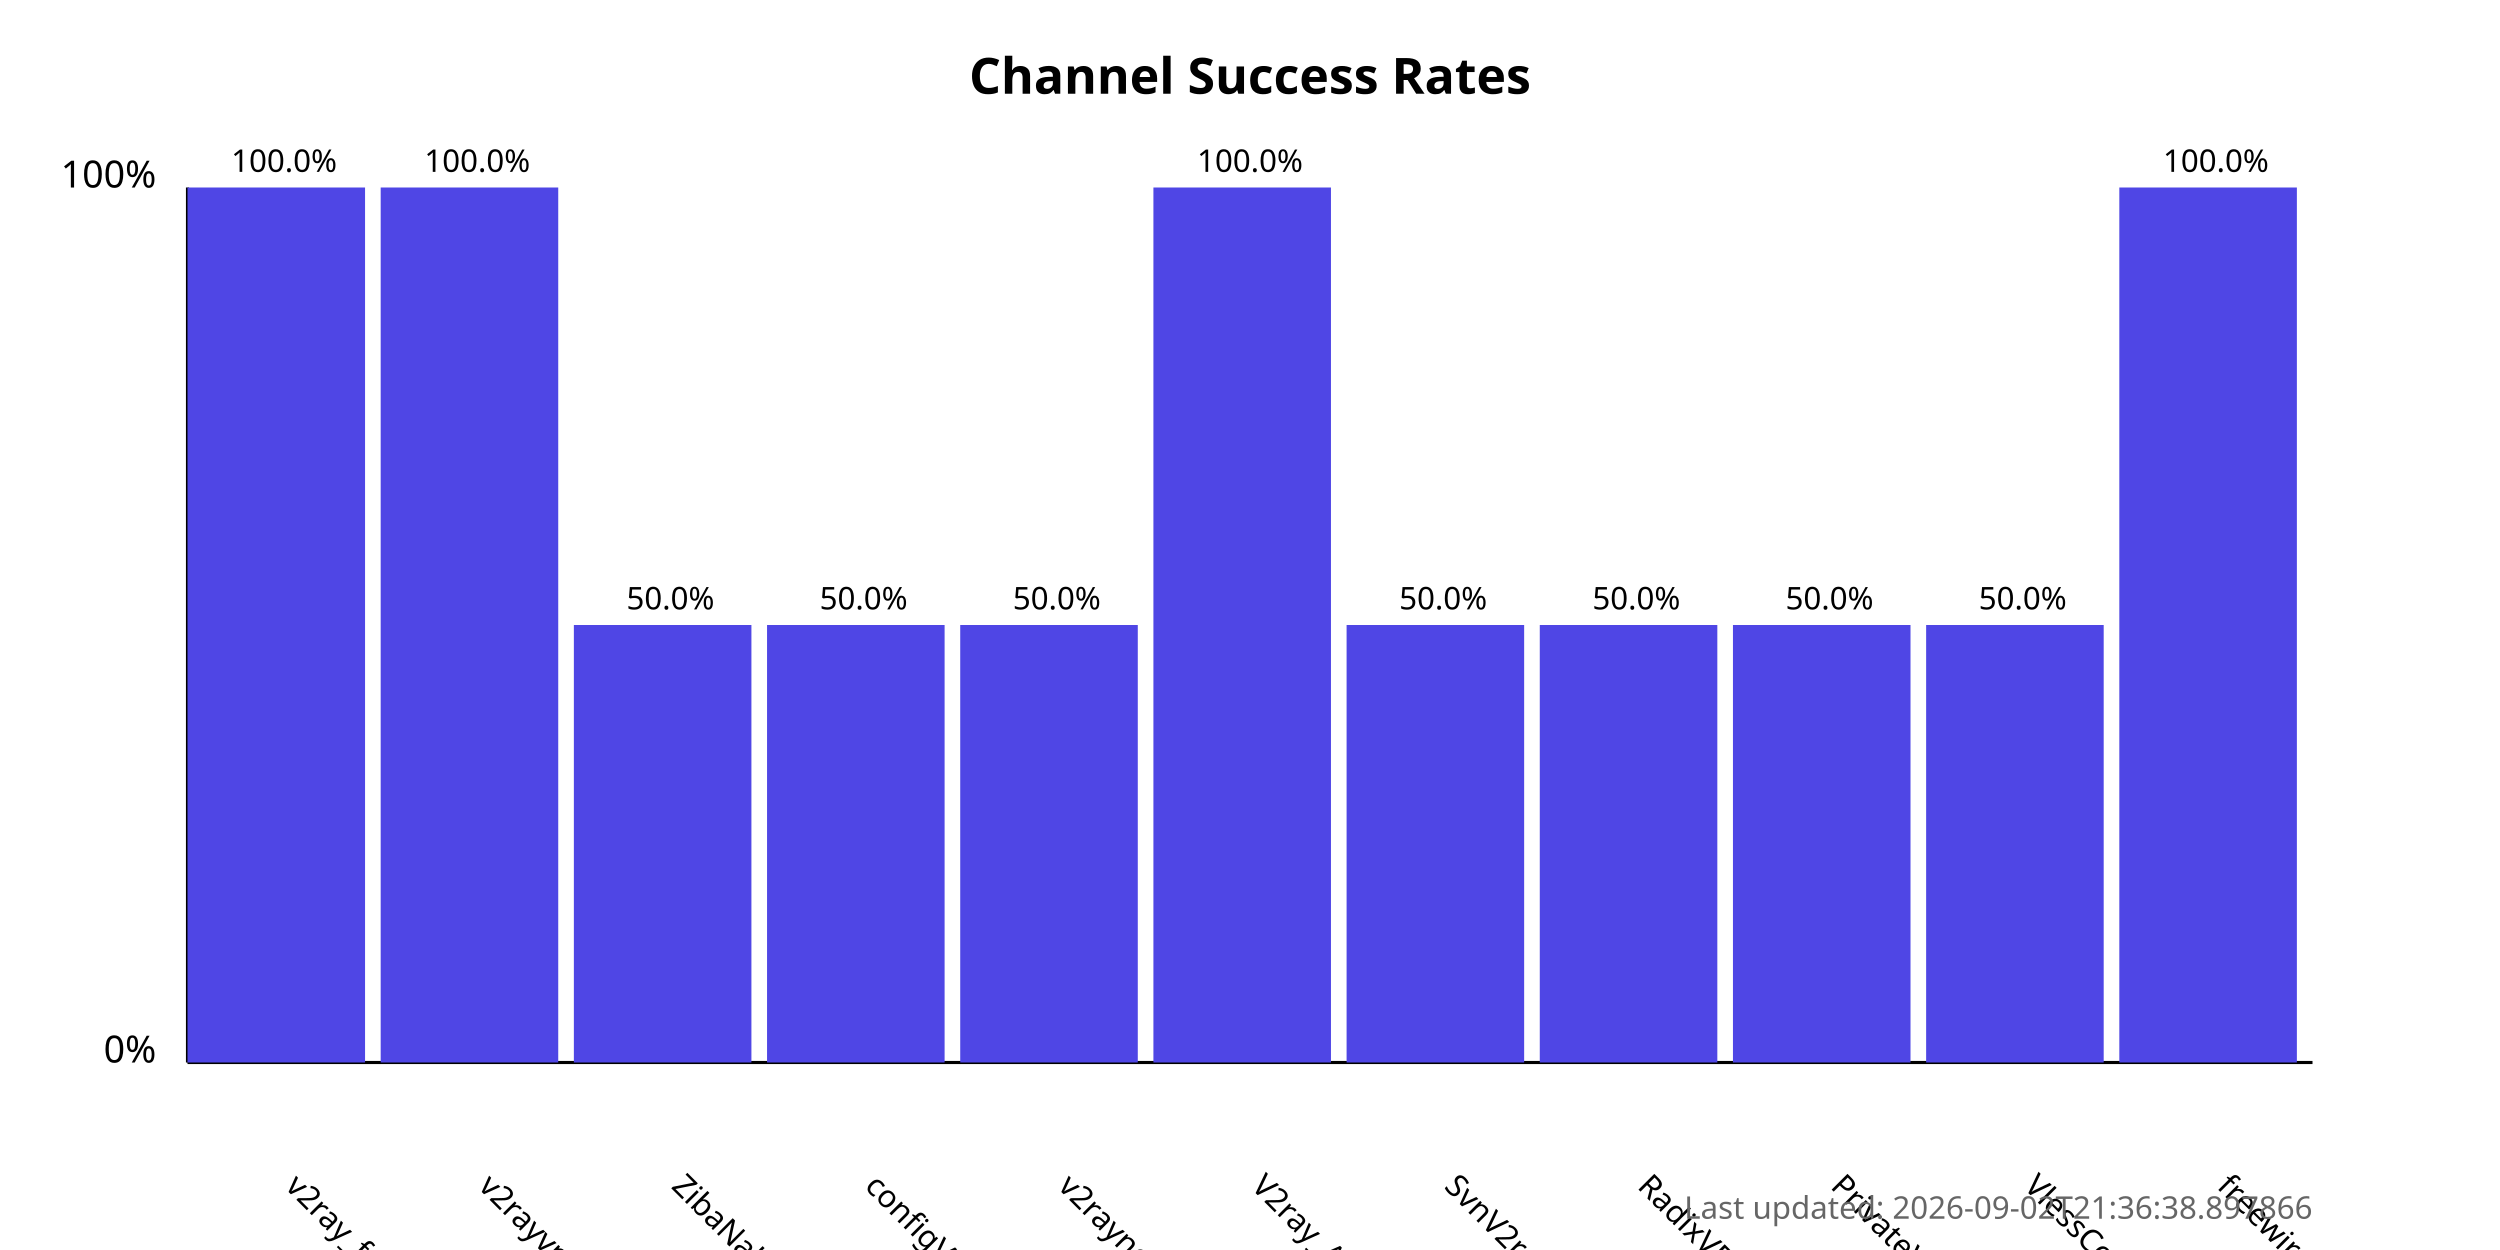
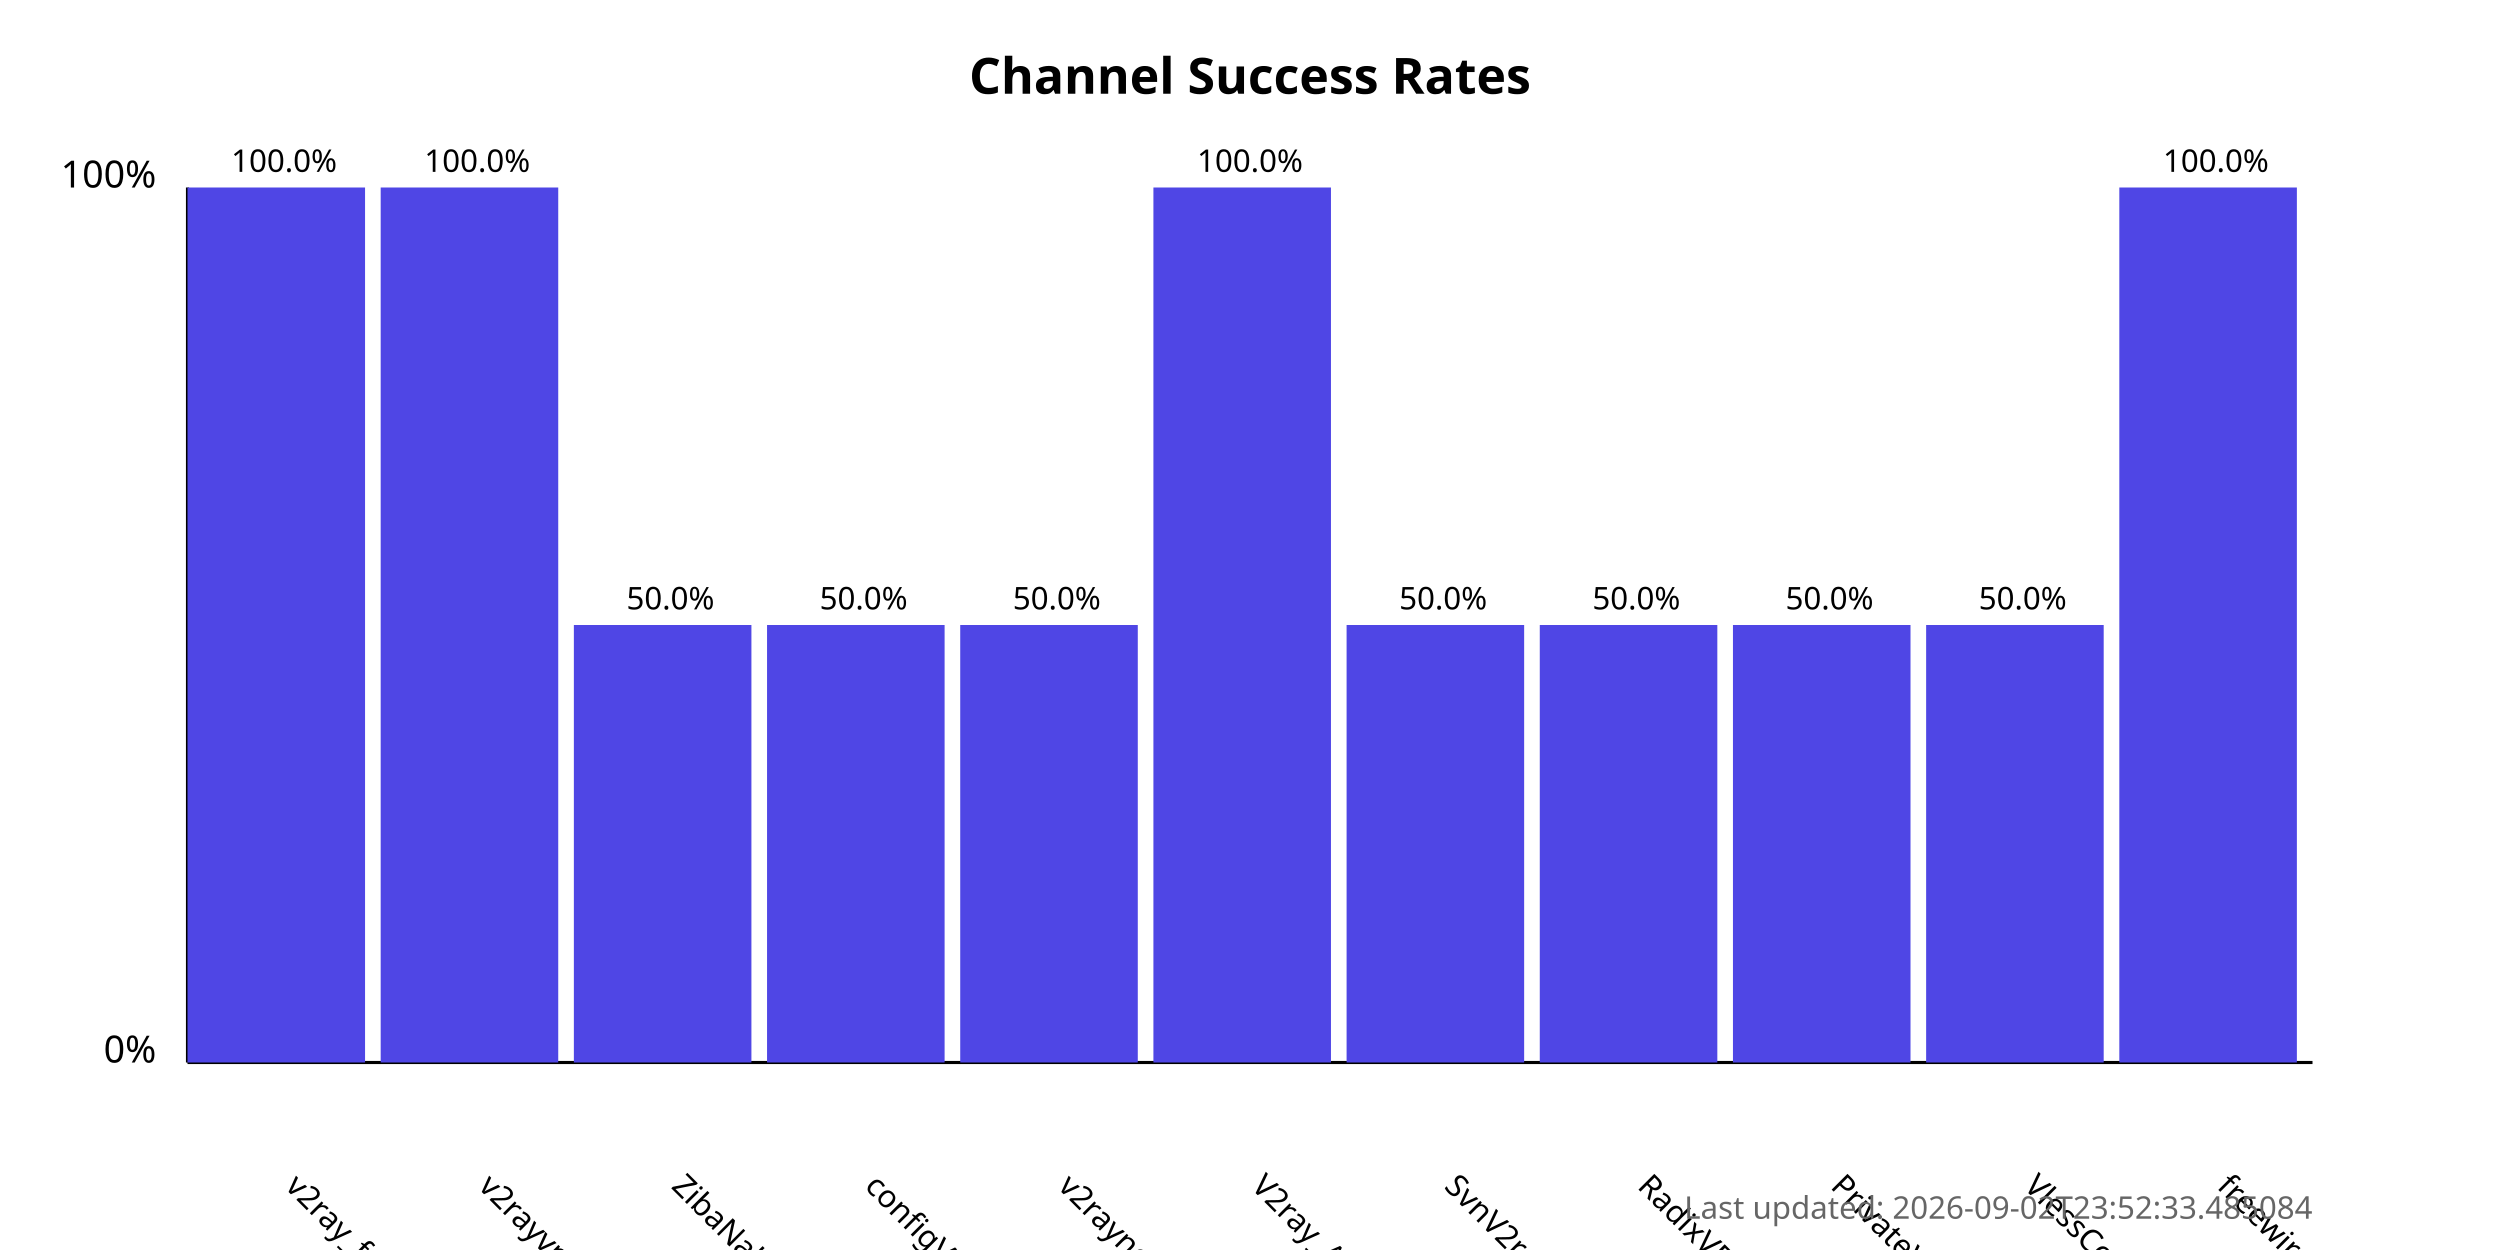
<svg xmlns="http://www.w3.org/2000/svg" width="800" height="400">
  <style>
            .chart-title { font: bold 16px sans-serif; }
            .axis-label { font: 12px sans-serif; }
            .tick-label { font: 10px sans-serif; }
            .bar { fill: #4f46e5; }
            .bar:hover { fill: #6366f1; }
            .timestamp { font: 10px sans-serif; fill: #666; }
        </style>
  <text x="400.0" y="30" text-anchor="middle" class="chart-title">
            Channel Success Rates
        </text>
  <line x1="60" y1="340" x2="60" y2="60" stroke="black" stroke-width="1" />
  <line x1="60" y1="340" x2="740" y2="340" stroke="black" stroke-width="1" />
  <text x="50" y="340" text-anchor="end" class="axis-label">0%</text>
  <text x="50" y="60" text-anchor="end" class="axis-label">100%</text>
  <g>
    <rect x="60" y="60.0" width="56.818" height="280.0" class="bar" />
    <text x="90.909" y="380" transform="rotate(45, 90.90909, 380)" text-anchor="start" class="tick-label">
                v2ray_free_conf
            </text>
    <text x="90.909" y="55.0" text-anchor="middle" class="tick-label">
                100.0%
            </text>
  </g>
  <g>
    <rect x="121.818" y="60.0" width="56.818" height="280.0" class="bar" />
    <text x="152.727" y="380" transform="rotate(45, 152.7273, 380)" text-anchor="start" class="tick-label">
                v2rayvpno
            </text>
    <text x="152.727" y="55.0" text-anchor="middle" class="tick-label">
                100.0%
            </text>
  </g>
  <g>
    <rect x="183.636" y="200.0" width="56.818" height="140.0" class="bar" />
    <text x="214.545" y="380" transform="rotate(45, 214.5455, 380)" text-anchor="start" class="tick-label">
                ZibaNabz
            </text>
    <text x="214.545" y="195.0" text-anchor="middle" class="tick-label">
                50.0%
            </text>
  </g>
  <g>
    <rect x="245.455" y="200.0" width="56.818" height="140.0" class="bar" />
    <text x="276.364" y="380" transform="rotate(45, 276.3636, 380)" text-anchor="start" class="tick-label">
                configV2rayForFree
            </text>
    <text x="276.364" y="195.0" text-anchor="middle" class="tick-label">
                50.0%
            </text>
  </g>
  <g>
    <rect x="307.273" y="200.0" width="56.818" height="140.0" class="bar" />
    <text x="338.182" y="380" transform="rotate(45, 338.1818, 380)" text-anchor="start" class="tick-label">
                v2rayngvpn
            </text>
    <text x="338.182" y="195.0" text-anchor="middle" class="tick-label">
                50.0%
            </text>
  </g>
  <g>
    <rect x="369.091" y="60.0" width="56.818" height="280.0" class="bar" />
    <text x="400.0" y="380" transform="rotate(45, 400.0, 380)" text-anchor="start" class="tick-label">
                V2ray_Alpha
            </text>
    <text x="400.0" y="55.0" text-anchor="middle" class="tick-label">
                100.0%
            </text>
  </g>
  <g>
    <rect x="430.909" y="200.0" width="56.818" height="140.0" class="bar" />
    <text x="461.818" y="380" transform="rotate(45, 461.8182, 380)" text-anchor="start" class="tick-label">
                SvnV2ray
            </text>
    <text x="461.818" y="195.0" text-anchor="middle" class="tick-label">
                50.0%
            </text>
  </g>
  <g>
    <rect x="492.727" y="200.0" width="56.818" height="140.0" class="bar" />
    <text x="523.636" y="380" transform="rotate(45, 523.6364, 380)" text-anchor="start" class="tick-label">
                RadixVPN
            </text>
    <text x="523.636" y="195.0" text-anchor="middle" class="tick-label">
                50.0%
            </text>
  </g>
  <g>
    <rect x="554.545" y="200.0" width="56.818" height="140.0" class="bar" />
    <text x="585.455" y="380" transform="rotate(45, 585.4545, 380)" text-anchor="start" class="tick-label">
                PrivateVPNs
            </text>
    <text x="585.455" y="195.0" text-anchor="middle" class="tick-label">
                50.0%
            </text>
  </g>
  <g>
    <rect x="616.364" y="200.0" width="56.818" height="140.0" class="bar" />
    <text x="647.273" y="380" transform="rotate(45, 647.2727, 380)" text-anchor="start" class="tick-label">
                VlessConfig
            </text>
    <text x="647.273" y="195.0" text-anchor="middle" class="tick-label">
                50.0%
            </text>
  </g>
  <g>
    <rect x="678.182" y="60.0" width="56.818" height="280.0" class="bar" />
    <text x="709.091" y="380" transform="rotate(45, 709.0909, 380)" text-anchor="start" class="tick-label">
                freewireguard
            </text>
    <text x="709.091" y="55.0" text-anchor="middle" class="tick-label">
                100.0%
            </text>
  </g>
  <text x="740" y="390" text-anchor="end" class="timestamp">
-             Last updated: 2026-09-02T21:36:38.897866
+             Last updated: 2026-09-02T23:52:33.485084
        </text>
</svg>
